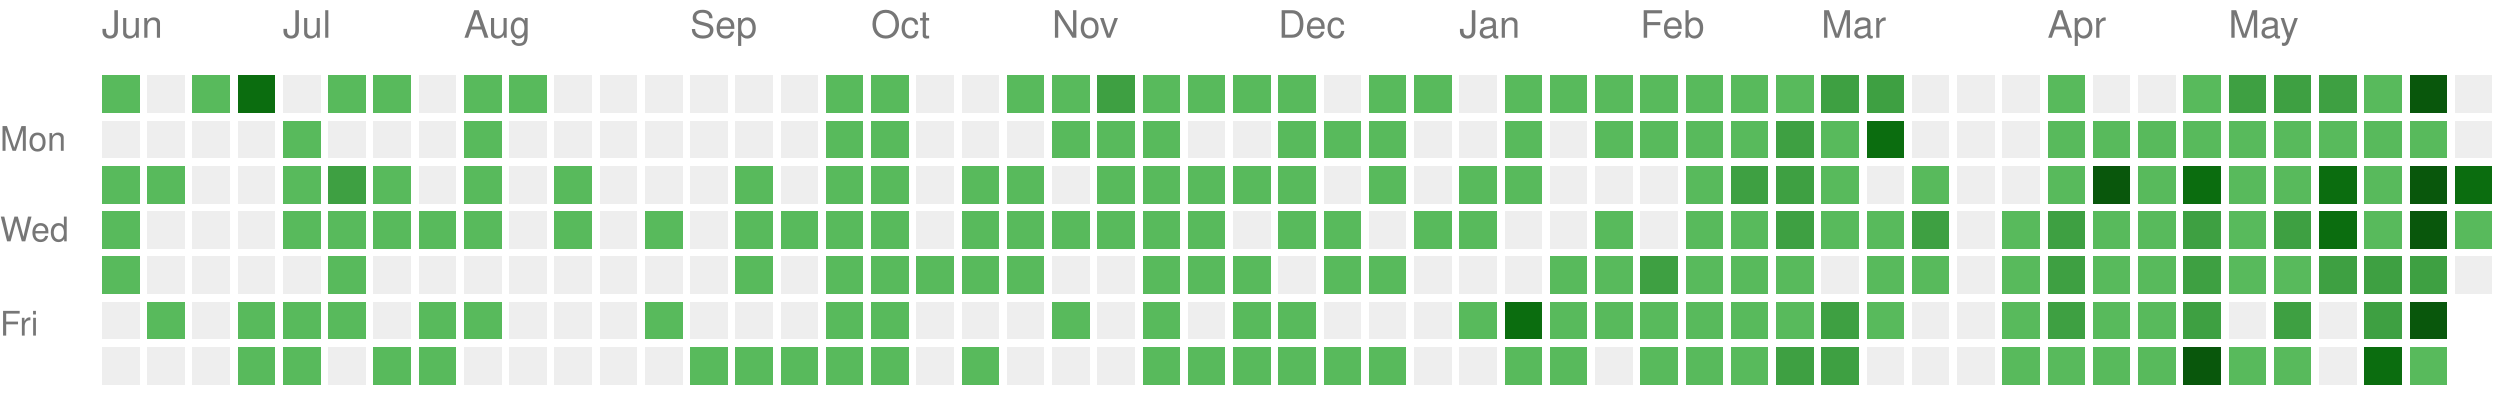
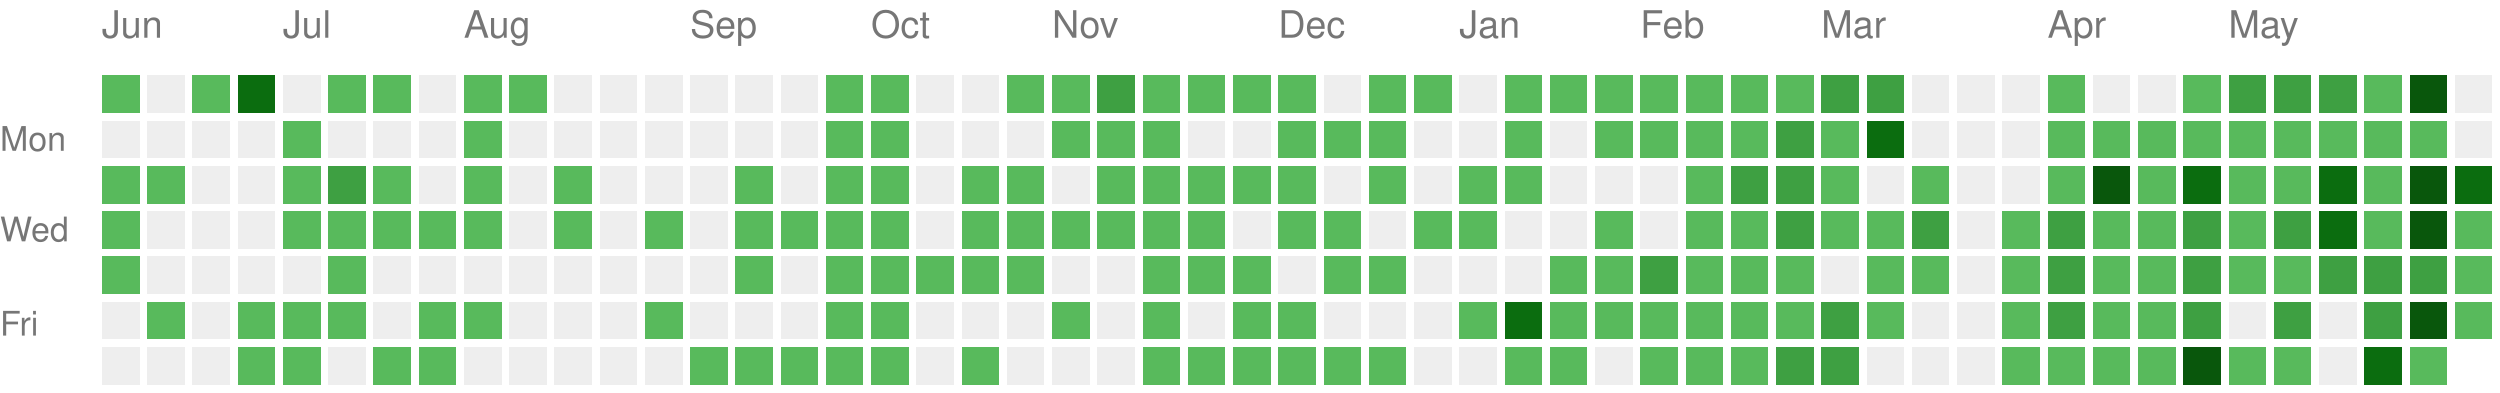
<svg xmlns="http://www.w3.org/2000/svg" version="1.1" width="663" height="104">
  <rect style="fill:#58ba5c;shape-rendering:crispedges;" data-score="1" data-date="2025-06-08" x="27" y="20" width="10" height="10" />
  <rect style="fill:#EEEEEE;shape-rendering:crispedges;" data-score="0" data-date="2025-06-15" x="39" y="20" width="10" height="10" />
  <rect style="fill:#58ba5c;shape-rendering:crispedges;" data-score="1" data-date="2025-06-22" x="51" y="20" width="10" height="10" />
  <rect style="fill:#0b6d0f;shape-rendering:crispedges;" data-score="3" data-date="2025-06-29" x="63" y="20" width="10" height="10" />
  <rect style="fill:#EEEEEE;shape-rendering:crispedges;" data-score="0" data-date="2025-07-06" x="75" y="20" width="10" height="10" />
  <rect style="fill:#58ba5c;shape-rendering:crispedges;" data-score="1" data-date="2025-07-13" x="87" y="20" width="10" height="10" />
  <rect style="fill:#58ba5c;shape-rendering:crispedges;" data-score="1" data-date="2025-07-20" x="99" y="20" width="10" height="10" />
  <rect style="fill:#EEEEEE;shape-rendering:crispedges;" data-score="0" data-date="2025-07-27" x="111" y="20" width="10" height="10" />
  <rect style="fill:#58ba5c;shape-rendering:crispedges;" data-score="1" data-date="2025-08-03" x="123" y="20" width="10" height="10" />
  <rect style="fill:#58ba5c;shape-rendering:crispedges;" data-score="1" data-date="2025-08-10" x="135" y="20" width="10" height="10" />
  <rect style="fill:#EEEEEE;shape-rendering:crispedges;" data-score="0" data-date="2025-08-17" x="147" y="20" width="10" height="10" />
  <rect style="fill:#EEEEEE;shape-rendering:crispedges;" data-score="0" data-date="2025-08-24" x="159" y="20" width="10" height="10" />
  <rect style="fill:#EEEEEE;shape-rendering:crispedges;" data-score="0" data-date="2025-08-31" x="171" y="20" width="10" height="10" />
  <rect style="fill:#EEEEEE;shape-rendering:crispedges;" data-score="0" data-date="2025-09-07" x="183" y="20" width="10" height="10" />
  <rect style="fill:#EEEEEE;shape-rendering:crispedges;" data-score="0" data-date="2025-09-14" x="195" y="20" width="10" height="10" />
  <rect style="fill:#EEEEEE;shape-rendering:crispedges;" data-score="0" data-date="2025-09-21" x="207" y="20" width="10" height="10" />
  <rect style="fill:#58ba5c;shape-rendering:crispedges;" data-score="1" data-date="2025-09-28" x="219" y="20" width="10" height="10" />
  <rect style="fill:#58ba5c;shape-rendering:crispedges;" data-score="1" data-date="2025-10-05" x="231" y="20" width="10" height="10" />
  <rect style="fill:#EEEEEE;shape-rendering:crispedges;" data-score="0" data-date="2025-10-12" x="243" y="20" width="10" height="10" />
  <rect style="fill:#EEEEEE;shape-rendering:crispedges;" data-score="0" data-date="2025-10-19" x="255" y="20" width="10" height="10" />
  <rect style="fill:#58ba5c;shape-rendering:crispedges;" data-score="1" data-date="2025-10-26" x="267" y="20" width="10" height="10" />
  <rect style="fill:#58ba5c;shape-rendering:crispedges;" data-score="1" data-date="2025-11-02" x="279" y="20" width="10" height="10" />
  <rect style="fill:#3ea042;shape-rendering:crispedges;" data-score="2" data-date="2025-11-09" x="291" y="20" width="10" height="10" />
  <rect style="fill:#58ba5c;shape-rendering:crispedges;" data-score="1" data-date="2025-11-16" x="303" y="20" width="10" height="10" />
  <rect style="fill:#58ba5c;shape-rendering:crispedges;" data-score="1" data-date="2025-11-23" x="315" y="20" width="10" height="10" />
  <rect style="fill:#58ba5c;shape-rendering:crispedges;" data-score="1" data-date="2025-11-30" x="327" y="20" width="10" height="10" />
  <rect style="fill:#58ba5c;shape-rendering:crispedges;" data-score="1" data-date="2025-12-07" x="339" y="20" width="10" height="10" />
  <rect style="fill:#EEEEEE;shape-rendering:crispedges;" data-score="0" data-date="2025-12-14" x="351" y="20" width="10" height="10" />
  <rect style="fill:#58ba5c;shape-rendering:crispedges;" data-score="1" data-date="2025-12-21" x="363" y="20" width="10" height="10" />
  <rect style="fill:#58ba5c;shape-rendering:crispedges;" data-score="1" data-date="2025-12-28" x="375" y="20" width="10" height="10" />
  <rect style="fill:#EEEEEE;shape-rendering:crispedges;" data-score="0" data-date="2026-01-04" x="387" y="20" width="10" height="10" />
  <rect style="fill:#58ba5c;shape-rendering:crispedges;" data-score="1" data-date="2026-01-11" x="399" y="20" width="10" height="10" />
  <rect style="fill:#58ba5c;shape-rendering:crispedges;" data-score="1" data-date="2026-01-18" x="411" y="20" width="10" height="10" />
  <rect style="fill:#58ba5c;shape-rendering:crispedges;" data-score="1" data-date="2026-01-25" x="423" y="20" width="10" height="10" />
  <rect style="fill:#58ba5c;shape-rendering:crispedges;" data-score="1" data-date="2026-02-01" x="435" y="20" width="10" height="10" />
  <rect style="fill:#58ba5c;shape-rendering:crispedges;" data-score="1" data-date="2026-02-08" x="447" y="20" width="10" height="10" />
  <rect style="fill:#58ba5c;shape-rendering:crispedges;" data-score="1" data-date="2026-02-15" x="459" y="20" width="10" height="10" />
  <rect style="fill:#58ba5c;shape-rendering:crispedges;" data-score="1" data-date="2026-02-22" x="471" y="20" width="10" height="10" />
  <rect style="fill:#3ea042;shape-rendering:crispedges;" data-score="2" data-date="2026-03-01" x="483" y="20" width="10" height="10" />
  <rect style="fill:#3ea042;shape-rendering:crispedges;" data-score="2" data-date="2026-03-08" x="495" y="20" width="10" height="10" />
  <rect style="fill:#EEEEEE;shape-rendering:crispedges;" data-score="0" data-date="2026-03-15" x="507" y="20" width="10" height="10" />
  <rect style="fill:#EEEEEE;shape-rendering:crispedges;" data-score="0" data-date="2026-03-22" x="519" y="20" width="10" height="10" />
  <rect style="fill:#EEEEEE;shape-rendering:crispedges;" data-score="0" data-date="2026-03-29" x="531" y="20" width="10" height="10" />
  <rect style="fill:#58ba5c;shape-rendering:crispedges;" data-score="1" data-date="2026-04-05" x="543" y="20" width="10" height="10" />
  <rect style="fill:#EEEEEE;shape-rendering:crispedges;" data-score="0" data-date="2026-04-12" x="555" y="20" width="10" height="10" />
  <rect style="fill:#EEEEEE;shape-rendering:crispedges;" data-score="0" data-date="2026-04-19" x="567" y="20" width="10" height="10" />
  <rect style="fill:#58ba5c;shape-rendering:crispedges;" data-score="1" data-date="2026-04-26" x="579" y="20" width="10" height="10" />
  <rect style="fill:#3ea042;shape-rendering:crispedges;" data-score="2" data-date="2026-05-03" x="591" y="20" width="10" height="10" />
  <rect style="fill:#3ea042;shape-rendering:crispedges;" data-score="2" data-date="2026-05-10" x="603" y="20" width="10" height="10" />
  <rect style="fill:#3ea042;shape-rendering:crispedges;" data-score="2" data-date="2026-05-17" x="615" y="20" width="10" height="10" />
  <rect style="fill:#58ba5c;shape-rendering:crispedges;" data-score="1" data-date="2026-05-24" x="627" y="20" width="10" height="10" />
  <rect style="fill:#09570c;shape-rendering:crispedges;" data-score="4" data-date="2026-05-31" x="639" y="20" width="10" height="10" />
  <rect style="fill:#EEEEEE;shape-rendering:crispedges;" data-score="0" data-date="2026-06-07" x="651" y="20" width="10" height="10" />
  <rect style="fill:#EEEEEE;shape-rendering:crispedges;" data-score="0" data-date="2025-06-09" x="27" y="32" width="10" height="10" />
  <rect style="fill:#EEEEEE;shape-rendering:crispedges;" data-score="0" data-date="2025-06-16" x="39" y="32" width="10" height="10" />
  <rect style="fill:#EEEEEE;shape-rendering:crispedges;" data-score="0" data-date="2025-06-23" x="51" y="32" width="10" height="10" />
  <rect style="fill:#EEEEEE;shape-rendering:crispedges;" data-score="0" data-date="2025-06-30" x="63" y="32" width="10" height="10" />
  <rect style="fill:#58ba5c;shape-rendering:crispedges;" data-score="1" data-date="2025-07-07" x="75" y="32" width="10" height="10" />
  <rect style="fill:#EEEEEE;shape-rendering:crispedges;" data-score="0" data-date="2025-07-14" x="87" y="32" width="10" height="10" />
  <rect style="fill:#EEEEEE;shape-rendering:crispedges;" data-score="0" data-date="2025-07-21" x="99" y="32" width="10" height="10" />
  <rect style="fill:#EEEEEE;shape-rendering:crispedges;" data-score="0" data-date="2025-07-28" x="111" y="32" width="10" height="10" />
  <rect style="fill:#58ba5c;shape-rendering:crispedges;" data-score="1" data-date="2025-08-04" x="123" y="32" width="10" height="10" />
  <rect style="fill:#EEEEEE;shape-rendering:crispedges;" data-score="0" data-date="2025-08-11" x="135" y="32" width="10" height="10" />
  <rect style="fill:#EEEEEE;shape-rendering:crispedges;" data-score="0" data-date="2025-08-18" x="147" y="32" width="10" height="10" />
  <rect style="fill:#EEEEEE;shape-rendering:crispedges;" data-score="0" data-date="2025-08-25" x="159" y="32" width="10" height="10" />
  <rect style="fill:#EEEEEE;shape-rendering:crispedges;" data-score="0" data-date="2025-09-01" x="171" y="32" width="10" height="10" />
  <rect style="fill:#EEEEEE;shape-rendering:crispedges;" data-score="0" data-date="2025-09-08" x="183" y="32" width="10" height="10" />
  <rect style="fill:#EEEEEE;shape-rendering:crispedges;" data-score="0" data-date="2025-09-15" x="195" y="32" width="10" height="10" />
  <rect style="fill:#EEEEEE;shape-rendering:crispedges;" data-score="0" data-date="2025-09-22" x="207" y="32" width="10" height="10" />
  <rect style="fill:#58ba5c;shape-rendering:crispedges;" data-score="1" data-date="2025-09-29" x="219" y="32" width="10" height="10" />
  <rect style="fill:#58ba5c;shape-rendering:crispedges;" data-score="1" data-date="2025-10-06" x="231" y="32" width="10" height="10" />
  <rect style="fill:#EEEEEE;shape-rendering:crispedges;" data-score="0" data-date="2025-10-13" x="243" y="32" width="10" height="10" />
  <rect style="fill:#EEEEEE;shape-rendering:crispedges;" data-score="0" data-date="2025-10-20" x="255" y="32" width="10" height="10" />
  <rect style="fill:#EEEEEE;shape-rendering:crispedges;" data-score="0" data-date="2025-10-27" x="267" y="32" width="10" height="10" />
  <rect style="fill:#58ba5c;shape-rendering:crispedges;" data-score="1" data-date="2025-11-03" x="279" y="32" width="10" height="10" />
  <rect style="fill:#58ba5c;shape-rendering:crispedges;" data-score="1" data-date="2025-11-10" x="291" y="32" width="10" height="10" />
  <rect style="fill:#58ba5c;shape-rendering:crispedges;" data-score="1" data-date="2025-11-17" x="303" y="32" width="10" height="10" />
  <rect style="fill:#EEEEEE;shape-rendering:crispedges;" data-score="0" data-date="2025-11-24" x="315" y="32" width="10" height="10" />
  <rect style="fill:#EEEEEE;shape-rendering:crispedges;" data-score="0" data-date="2025-12-01" x="327" y="32" width="10" height="10" />
  <rect style="fill:#58ba5c;shape-rendering:crispedges;" data-score="1" data-date="2025-12-08" x="339" y="32" width="10" height="10" />
  <rect style="fill:#58ba5c;shape-rendering:crispedges;" data-score="1" data-date="2025-12-15" x="351" y="32" width="10" height="10" />
  <rect style="fill:#58ba5c;shape-rendering:crispedges;" data-score="1" data-date="2025-12-22" x="363" y="32" width="10" height="10" />
  <rect style="fill:#EEEEEE;shape-rendering:crispedges;" data-score="0" data-date="2025-12-29" x="375" y="32" width="10" height="10" />
  <rect style="fill:#EEEEEE;shape-rendering:crispedges;" data-score="0" data-date="2026-01-05" x="387" y="32" width="10" height="10" />
  <rect style="fill:#58ba5c;shape-rendering:crispedges;" data-score="1" data-date="2026-01-12" x="399" y="32" width="10" height="10" />
  <rect style="fill:#EEEEEE;shape-rendering:crispedges;" data-score="0" data-date="2026-01-19" x="411" y="32" width="10" height="10" />
  <rect style="fill:#58ba5c;shape-rendering:crispedges;" data-score="1" data-date="2026-01-26" x="423" y="32" width="10" height="10" />
  <rect style="fill:#58ba5c;shape-rendering:crispedges;" data-score="1" data-date="2026-02-02" x="435" y="32" width="10" height="10" />
  <rect style="fill:#58ba5c;shape-rendering:crispedges;" data-score="1" data-date="2026-02-09" x="447" y="32" width="10" height="10" />
  <rect style="fill:#58ba5c;shape-rendering:crispedges;" data-score="1" data-date="2026-02-16" x="459" y="32" width="10" height="10" />
  <rect style="fill:#3ea042;shape-rendering:crispedges;" data-score="2" data-date="2026-02-23" x="471" y="32" width="10" height="10" />
  <rect style="fill:#58ba5c;shape-rendering:crispedges;" data-score="1" data-date="2026-03-02" x="483" y="32" width="10" height="10" />
  <rect style="fill:#0b6d0f;shape-rendering:crispedges;" data-score="3" data-date="2026-03-09" x="495" y="32" width="10" height="10" />
  <rect style="fill:#EEEEEE;shape-rendering:crispedges;" data-score="0" data-date="2026-03-16" x="507" y="32" width="10" height="10" />
  <rect style="fill:#EEEEEE;shape-rendering:crispedges;" data-score="0" data-date="2026-03-23" x="519" y="32" width="10" height="10" />
  <rect style="fill:#EEEEEE;shape-rendering:crispedges;" data-score="0" data-date="2026-03-30" x="531" y="32" width="10" height="10" />
  <rect style="fill:#58ba5c;shape-rendering:crispedges;" data-score="1" data-date="2026-04-06" x="543" y="32" width="10" height="10" />
  <rect style="fill:#58ba5c;shape-rendering:crispedges;" data-score="1" data-date="2026-04-13" x="555" y="32" width="10" height="10" />
  <rect style="fill:#58ba5c;shape-rendering:crispedges;" data-score="1" data-date="2026-04-20" x="567" y="32" width="10" height="10" />
  <rect style="fill:#58ba5c;shape-rendering:crispedges;" data-score="1" data-date="2026-04-27" x="579" y="32" width="10" height="10" />
  <rect style="fill:#58ba5c;shape-rendering:crispedges;" data-score="1" data-date="2026-05-04" x="591" y="32" width="10" height="10" />
  <rect style="fill:#58ba5c;shape-rendering:crispedges;" data-score="1" data-date="2026-05-11" x="603" y="32" width="10" height="10" />
  <rect style="fill:#58ba5c;shape-rendering:crispedges;" data-score="1" data-date="2026-05-18" x="615" y="32" width="10" height="10" />
  <rect style="fill:#58ba5c;shape-rendering:crispedges;" data-score="1" data-date="2026-05-25" x="627" y="32" width="10" height="10" />
  <rect style="fill:#58ba5c;shape-rendering:crispedges;" data-score="1" data-date="2026-06-01" x="639" y="32" width="10" height="10" />
  <rect style="fill:#EEEEEE;shape-rendering:crispedges;" data-score="0" data-date="2026-06-08" x="651" y="32" width="10" height="10" />
  <rect style="fill:#58ba5c;shape-rendering:crispedges;" data-score="1" data-date="2025-06-10" x="27" y="44" width="10" height="10" />
  <rect style="fill:#58ba5c;shape-rendering:crispedges;" data-score="1" data-date="2025-06-17" x="39" y="44" width="10" height="10" />
  <rect style="fill:#EEEEEE;shape-rendering:crispedges;" data-score="0" data-date="2025-06-24" x="51" y="44" width="10" height="10" />
  <rect style="fill:#EEEEEE;shape-rendering:crispedges;" data-score="0" data-date="2025-07-01" x="63" y="44" width="10" height="10" />
  <rect style="fill:#58ba5c;shape-rendering:crispedges;" data-score="1" data-date="2025-07-08" x="75" y="44" width="10" height="10" />
  <rect style="fill:#3ea042;shape-rendering:crispedges;" data-score="2" data-date="2025-07-15" x="87" y="44" width="10" height="10" />
  <rect style="fill:#58ba5c;shape-rendering:crispedges;" data-score="1" data-date="2025-07-22" x="99" y="44" width="10" height="10" />
  <rect style="fill:#EEEEEE;shape-rendering:crispedges;" data-score="0" data-date="2025-07-29" x="111" y="44" width="10" height="10" />
  <rect style="fill:#58ba5c;shape-rendering:crispedges;" data-score="1" data-date="2025-08-05" x="123" y="44" width="10" height="10" />
  <rect style="fill:#EEEEEE;shape-rendering:crispedges;" data-score="0" data-date="2025-08-12" x="135" y="44" width="10" height="10" />
  <rect style="fill:#58ba5c;shape-rendering:crispedges;" data-score="1" data-date="2025-08-19" x="147" y="44" width="10" height="10" />
  <rect style="fill:#EEEEEE;shape-rendering:crispedges;" data-score="0" data-date="2025-08-26" x="159" y="44" width="10" height="10" />
  <rect style="fill:#EEEEEE;shape-rendering:crispedges;" data-score="0" data-date="2025-09-02" x="171" y="44" width="10" height="10" />
  <rect style="fill:#EEEEEE;shape-rendering:crispedges;" data-score="0" data-date="2025-09-09" x="183" y="44" width="10" height="10" />
  <rect style="fill:#58ba5c;shape-rendering:crispedges;" data-score="1" data-date="2025-09-16" x="195" y="44" width="10" height="10" />
  <rect style="fill:#EEEEEE;shape-rendering:crispedges;" data-score="0" data-date="2025-09-23" x="207" y="44" width="10" height="10" />
  <rect style="fill:#58ba5c;shape-rendering:crispedges;" data-score="1" data-date="2025-09-30" x="219" y="44" width="10" height="10" />
  <rect style="fill:#58ba5c;shape-rendering:crispedges;" data-score="1" data-date="2025-10-07" x="231" y="44" width="10" height="10" />
  <rect style="fill:#EEEEEE;shape-rendering:crispedges;" data-score="0" data-date="2025-10-14" x="243" y="44" width="10" height="10" />
  <rect style="fill:#58ba5c;shape-rendering:crispedges;" data-score="1" data-date="2025-10-21" x="255" y="44" width="10" height="10" />
  <rect style="fill:#58ba5c;shape-rendering:crispedges;" data-score="1" data-date="2025-10-28" x="267" y="44" width="10" height="10" />
  <rect style="fill:#EEEEEE;shape-rendering:crispedges;" data-score="0" data-date="2025-11-04" x="279" y="44" width="10" height="10" />
  <rect style="fill:#58ba5c;shape-rendering:crispedges;" data-score="1" data-date="2025-11-11" x="291" y="44" width="10" height="10" />
  <rect style="fill:#58ba5c;shape-rendering:crispedges;" data-score="1" data-date="2025-11-18" x="303" y="44" width="10" height="10" />
  <rect style="fill:#58ba5c;shape-rendering:crispedges;" data-score="1" data-date="2025-11-25" x="315" y="44" width="10" height="10" />
  <rect style="fill:#58ba5c;shape-rendering:crispedges;" data-score="1" data-date="2025-12-02" x="327" y="44" width="10" height="10" />
  <rect style="fill:#58ba5c;shape-rendering:crispedges;" data-score="1" data-date="2025-12-09" x="339" y="44" width="10" height="10" />
  <rect style="fill:#EEEEEE;shape-rendering:crispedges;" data-score="0" data-date="2025-12-16" x="351" y="44" width="10" height="10" />
  <rect style="fill:#58ba5c;shape-rendering:crispedges;" data-score="1" data-date="2025-12-23" x="363" y="44" width="10" height="10" />
  <rect style="fill:#EEEEEE;shape-rendering:crispedges;" data-score="0" data-date="2025-12-30" x="375" y="44" width="10" height="10" />
  <rect style="fill:#58ba5c;shape-rendering:crispedges;" data-score="1" data-date="2026-01-06" x="387" y="44" width="10" height="10" />
  <rect style="fill:#58ba5c;shape-rendering:crispedges;" data-score="1" data-date="2026-01-13" x="399" y="44" width="10" height="10" />
  <rect style="fill:#EEEEEE;shape-rendering:crispedges;" data-score="0" data-date="2026-01-20" x="411" y="44" width="10" height="10" />
  <rect style="fill:#EEEEEE;shape-rendering:crispedges;" data-score="0" data-date="2026-01-27" x="423" y="44" width="10" height="10" />
  <rect style="fill:#EEEEEE;shape-rendering:crispedges;" data-score="0" data-date="2026-02-03" x="435" y="44" width="10" height="10" />
  <rect style="fill:#58ba5c;shape-rendering:crispedges;" data-score="1" data-date="2026-02-10" x="447" y="44" width="10" height="10" />
  <rect style="fill:#3ea042;shape-rendering:crispedges;" data-score="2" data-date="2026-02-17" x="459" y="44" width="10" height="10" />
  <rect style="fill:#3ea042;shape-rendering:crispedges;" data-score="2" data-date="2026-02-24" x="471" y="44" width="10" height="10" />
  <rect style="fill:#58ba5c;shape-rendering:crispedges;" data-score="1" data-date="2026-03-03" x="483" y="44" width="10" height="10" />
  <rect style="fill:#EEEEEE;shape-rendering:crispedges;" data-score="0" data-date="2026-03-10" x="495" y="44" width="10" height="10" />
  <rect style="fill:#58ba5c;shape-rendering:crispedges;" data-score="1" data-date="2026-03-17" x="507" y="44" width="10" height="10" />
  <rect style="fill:#EEEEEE;shape-rendering:crispedges;" data-score="0" data-date="2026-03-24" x="519" y="44" width="10" height="10" />
  <rect style="fill:#EEEEEE;shape-rendering:crispedges;" data-score="0" data-date="2026-03-31" x="531" y="44" width="10" height="10" />
  <rect style="fill:#58ba5c;shape-rendering:crispedges;" data-score="1" data-date="2026-04-07" x="543" y="44" width="10" height="10" />
  <rect style="fill:#09570c;shape-rendering:crispedges;" data-score="4" data-date="2026-04-14" x="555" y="44" width="10" height="10" />
  <rect style="fill:#58ba5c;shape-rendering:crispedges;" data-score="1" data-date="2026-04-21" x="567" y="44" width="10" height="10" />
  <rect style="fill:#0b6d0f;shape-rendering:crispedges;" data-score="3" data-date="2026-04-28" x="579" y="44" width="10" height="10" />
  <rect style="fill:#58ba5c;shape-rendering:crispedges;" data-score="1" data-date="2026-05-05" x="591" y="44" width="10" height="10" />
  <rect style="fill:#58ba5c;shape-rendering:crispedges;" data-score="1" data-date="2026-05-12" x="603" y="44" width="10" height="10" />
  <rect style="fill:#0b6d0f;shape-rendering:crispedges;" data-score="3" data-date="2026-05-19" x="615" y="44" width="10" height="10" />
  <rect style="fill:#58ba5c;shape-rendering:crispedges;" data-score="1" data-date="2026-05-26" x="627" y="44" width="10" height="10" />
  <rect style="fill:#09570c;shape-rendering:crispedges;" data-score="4" data-date="2026-06-02" x="639" y="44" width="10" height="10" />
  <rect style="fill:#0b6d0f;shape-rendering:crispedges;" data-score="3" data-date="2026-06-09" x="651" y="44" width="10" height="10" />
  <rect style="fill:#58ba5c;shape-rendering:crispedges;" data-score="1" data-date="2025-06-11" x="27" y="56" width="10" height="10" />
  <rect style="fill:#EEEEEE;shape-rendering:crispedges;" data-score="0" data-date="2025-06-18" x="39" y="56" width="10" height="10" />
  <rect style="fill:#EEEEEE;shape-rendering:crispedges;" data-score="0" data-date="2025-06-25" x="51" y="56" width="10" height="10" />
  <rect style="fill:#EEEEEE;shape-rendering:crispedges;" data-score="0" data-date="2025-07-02" x="63" y="56" width="10" height="10" />
  <rect style="fill:#58ba5c;shape-rendering:crispedges;" data-score="1" data-date="2025-07-09" x="75" y="56" width="10" height="10" />
  <rect style="fill:#58ba5c;shape-rendering:crispedges;" data-score="1" data-date="2025-07-16" x="87" y="56" width="10" height="10" />
  <rect style="fill:#58ba5c;shape-rendering:crispedges;" data-score="1" data-date="2025-07-23" x="99" y="56" width="10" height="10" />
  <rect style="fill:#58ba5c;shape-rendering:crispedges;" data-score="1" data-date="2025-07-30" x="111" y="56" width="10" height="10" />
  <rect style="fill:#58ba5c;shape-rendering:crispedges;" data-score="1" data-date="2025-08-06" x="123" y="56" width="10" height="10" />
  <rect style="fill:#EEEEEE;shape-rendering:crispedges;" data-score="0" data-date="2025-08-13" x="135" y="56" width="10" height="10" />
  <rect style="fill:#58ba5c;shape-rendering:crispedges;" data-score="1" data-date="2025-08-20" x="147" y="56" width="10" height="10" />
  <rect style="fill:#EEEEEE;shape-rendering:crispedges;" data-score="0" data-date="2025-08-27" x="159" y="56" width="10" height="10" />
  <rect style="fill:#58ba5c;shape-rendering:crispedges;" data-score="1" data-date="2025-09-03" x="171" y="56" width="10" height="10" />
  <rect style="fill:#EEEEEE;shape-rendering:crispedges;" data-score="0" data-date="2025-09-10" x="183" y="56" width="10" height="10" />
  <rect style="fill:#58ba5c;shape-rendering:crispedges;" data-score="1" data-date="2025-09-17" x="195" y="56" width="10" height="10" />
  <rect style="fill:#58ba5c;shape-rendering:crispedges;" data-score="1" data-date="2025-09-24" x="207" y="56" width="10" height="10" />
  <rect style="fill:#58ba5c;shape-rendering:crispedges;" data-score="1" data-date="2025-10-01" x="219" y="56" width="10" height="10" />
  <rect style="fill:#58ba5c;shape-rendering:crispedges;" data-score="1" data-date="2025-10-08" x="231" y="56" width="10" height="10" />
  <rect style="fill:#EEEEEE;shape-rendering:crispedges;" data-score="0" data-date="2025-10-15" x="243" y="56" width="10" height="10" />
  <rect style="fill:#58ba5c;shape-rendering:crispedges;" data-score="1" data-date="2025-10-22" x="255" y="56" width="10" height="10" />
  <rect style="fill:#58ba5c;shape-rendering:crispedges;" data-score="1" data-date="2025-10-29" x="267" y="56" width="10" height="10" />
  <rect style="fill:#58ba5c;shape-rendering:crispedges;" data-score="1" data-date="2025-11-05" x="279" y="56" width="10" height="10" />
  <rect style="fill:#58ba5c;shape-rendering:crispedges;" data-score="1" data-date="2025-11-12" x="291" y="56" width="10" height="10" />
  <rect style="fill:#58ba5c;shape-rendering:crispedges;" data-score="1" data-date="2025-11-19" x="303" y="56" width="10" height="10" />
  <rect style="fill:#58ba5c;shape-rendering:crispedges;" data-score="1" data-date="2025-11-26" x="315" y="56" width="10" height="10" />
  <rect style="fill:#EEEEEE;shape-rendering:crispedges;" data-score="0" data-date="2025-12-03" x="327" y="56" width="10" height="10" />
  <rect style="fill:#58ba5c;shape-rendering:crispedges;" data-score="1" data-date="2025-12-10" x="339" y="56" width="10" height="10" />
  <rect style="fill:#58ba5c;shape-rendering:crispedges;" data-score="1" data-date="2025-12-17" x="351" y="56" width="10" height="10" />
  <rect style="fill:#EEEEEE;shape-rendering:crispedges;" data-score="0" data-date="2025-12-24" x="363" y="56" width="10" height="10" />
  <rect style="fill:#58ba5c;shape-rendering:crispedges;" data-score="1" data-date="2025-12-31" x="375" y="56" width="10" height="10" />
  <rect style="fill:#58ba5c;shape-rendering:crispedges;" data-score="1" data-date="2026-01-07" x="387" y="56" width="10" height="10" />
  <rect style="fill:#EEEEEE;shape-rendering:crispedges;" data-score="0" data-date="2026-01-14" x="399" y="56" width="10" height="10" />
  <rect style="fill:#EEEEEE;shape-rendering:crispedges;" data-score="0" data-date="2026-01-21" x="411" y="56" width="10" height="10" />
  <rect style="fill:#58ba5c;shape-rendering:crispedges;" data-score="1" data-date="2026-01-28" x="423" y="56" width="10" height="10" />
  <rect style="fill:#EEEEEE;shape-rendering:crispedges;" data-score="0" data-date="2026-02-04" x="435" y="56" width="10" height="10" />
  <rect style="fill:#58ba5c;shape-rendering:crispedges;" data-score="1" data-date="2026-02-11" x="447" y="56" width="10" height="10" />
  <rect style="fill:#58ba5c;shape-rendering:crispedges;" data-score="1" data-date="2026-02-18" x="459" y="56" width="10" height="10" />
  <rect style="fill:#3ea042;shape-rendering:crispedges;" data-score="2" data-date="2026-02-25" x="471" y="56" width="10" height="10" />
  <rect style="fill:#58ba5c;shape-rendering:crispedges;" data-score="1" data-date="2026-03-04" x="483" y="56" width="10" height="10" />
  <rect style="fill:#58ba5c;shape-rendering:crispedges;" data-score="1" data-date="2026-03-11" x="495" y="56" width="10" height="10" />
  <rect style="fill:#3ea042;shape-rendering:crispedges;" data-score="2" data-date="2026-03-18" x="507" y="56" width="10" height="10" />
  <rect style="fill:#EEEEEE;shape-rendering:crispedges;" data-score="0" data-date="2026-03-25" x="519" y="56" width="10" height="10" />
  <rect style="fill:#58ba5c;shape-rendering:crispedges;" data-score="1" data-date="2026-04-01" x="531" y="56" width="10" height="10" />
  <rect style="fill:#3ea042;shape-rendering:crispedges;" data-score="2" data-date="2026-04-08" x="543" y="56" width="10" height="10" />
  <rect style="fill:#58ba5c;shape-rendering:crispedges;" data-score="1" data-date="2026-04-15" x="555" y="56" width="10" height="10" />
  <rect style="fill:#58ba5c;shape-rendering:crispedges;" data-score="1" data-date="2026-04-22" x="567" y="56" width="10" height="10" />
  <rect style="fill:#3ea042;shape-rendering:crispedges;" data-score="2" data-date="2026-04-29" x="579" y="56" width="10" height="10" />
  <rect style="fill:#58ba5c;shape-rendering:crispedges;" data-score="1" data-date="2026-05-06" x="591" y="56" width="10" height="10" />
  <rect style="fill:#3ea042;shape-rendering:crispedges;" data-score="2" data-date="2026-05-13" x="603" y="56" width="10" height="10" />
  <rect style="fill:#0b6d0f;shape-rendering:crispedges;" data-score="3" data-date="2026-05-20" x="615" y="56" width="10" height="10" />
  <rect style="fill:#58ba5c;shape-rendering:crispedges;" data-score="1" data-date="2026-05-27" x="627" y="56" width="10" height="10" />
  <rect style="fill:#09570c;shape-rendering:crispedges;" data-score="4" data-date="2026-06-03" x="639" y="56" width="10" height="10" />
  <rect style="fill:#58ba5c;shape-rendering:crispedges;" data-score="1" data-date="2026-06-10" x="651" y="56" width="10" height="10" />
  <rect style="fill:#58ba5c;shape-rendering:crispedges;" data-score="1" data-date="2025-06-12" x="27" y="68" width="10" height="10" />
  <rect style="fill:#EEEEEE;shape-rendering:crispedges;" data-score="0" data-date="2025-06-19" x="39" y="68" width="10" height="10" />
  <rect style="fill:#EEEEEE;shape-rendering:crispedges;" data-score="0" data-date="2025-06-26" x="51" y="68" width="10" height="10" />
  <rect style="fill:#EEEEEE;shape-rendering:crispedges;" data-score="0" data-date="2025-07-03" x="63" y="68" width="10" height="10" />
  <rect style="fill:#EEEEEE;shape-rendering:crispedges;" data-score="0" data-date="2025-07-10" x="75" y="68" width="10" height="10" />
  <rect style="fill:#58ba5c;shape-rendering:crispedges;" data-score="1" data-date="2025-07-17" x="87" y="68" width="10" height="10" />
  <rect style="fill:#EEEEEE;shape-rendering:crispedges;" data-score="0" data-date="2025-07-24" x="99" y="68" width="10" height="10" />
  <rect style="fill:#EEEEEE;shape-rendering:crispedges;" data-score="0" data-date="2025-07-31" x="111" y="68" width="10" height="10" />
  <rect style="fill:#EEEEEE;shape-rendering:crispedges;" data-score="0" data-date="2025-08-07" x="123" y="68" width="10" height="10" />
  <rect style="fill:#EEEEEE;shape-rendering:crispedges;" data-score="0" data-date="2025-08-14" x="135" y="68" width="10" height="10" />
  <rect style="fill:#EEEEEE;shape-rendering:crispedges;" data-score="0" data-date="2025-08-21" x="147" y="68" width="10" height="10" />
  <rect style="fill:#EEEEEE;shape-rendering:crispedges;" data-score="0" data-date="2025-08-28" x="159" y="68" width="10" height="10" />
  <rect style="fill:#EEEEEE;shape-rendering:crispedges;" data-score="0" data-date="2025-09-04" x="171" y="68" width="10" height="10" />
  <rect style="fill:#EEEEEE;shape-rendering:crispedges;" data-score="0" data-date="2025-09-11" x="183" y="68" width="10" height="10" />
  <rect style="fill:#58ba5c;shape-rendering:crispedges;" data-score="1" data-date="2025-09-18" x="195" y="68" width="10" height="10" />
  <rect style="fill:#EEEEEE;shape-rendering:crispedges;" data-score="0" data-date="2025-09-25" x="207" y="68" width="10" height="10" />
  <rect style="fill:#58ba5c;shape-rendering:crispedges;" data-score="1" data-date="2025-10-02" x="219" y="68" width="10" height="10" />
  <rect style="fill:#58ba5c;shape-rendering:crispedges;" data-score="1" data-date="2025-10-09" x="231" y="68" width="10" height="10" />
  <rect style="fill:#58ba5c;shape-rendering:crispedges;" data-score="1" data-date="2025-10-16" x="243" y="68" width="10" height="10" />
  <rect style="fill:#58ba5c;shape-rendering:crispedges;" data-score="1" data-date="2025-10-23" x="255" y="68" width="10" height="10" />
  <rect style="fill:#58ba5c;shape-rendering:crispedges;" data-score="1" data-date="2025-10-30" x="267" y="68" width="10" height="10" />
  <rect style="fill:#EEEEEE;shape-rendering:crispedges;" data-score="0" data-date="2025-11-06" x="279" y="68" width="10" height="10" />
  <rect style="fill:#EEEEEE;shape-rendering:crispedges;" data-score="0" data-date="2025-11-13" x="291" y="68" width="10" height="10" />
  <rect style="fill:#58ba5c;shape-rendering:crispedges;" data-score="1" data-date="2025-11-20" x="303" y="68" width="10" height="10" />
  <rect style="fill:#58ba5c;shape-rendering:crispedges;" data-score="1" data-date="2025-11-27" x="315" y="68" width="10" height="10" />
  <rect style="fill:#58ba5c;shape-rendering:crispedges;" data-score="1" data-date="2025-12-04" x="327" y="68" width="10" height="10" />
  <rect style="fill:#EEEEEE;shape-rendering:crispedges;" data-score="0" data-date="2025-12-11" x="339" y="68" width="10" height="10" />
  <rect style="fill:#58ba5c;shape-rendering:crispedges;" data-score="1" data-date="2025-12-18" x="351" y="68" width="10" height="10" />
  <rect style="fill:#58ba5c;shape-rendering:crispedges;" data-score="1" data-date="2025-12-25" x="363" y="68" width="10" height="10" />
  <rect style="fill:#EEEEEE;shape-rendering:crispedges;" data-score="0" data-date="2026-01-01" x="375" y="68" width="10" height="10" />
  <rect style="fill:#EEEEEE;shape-rendering:crispedges;" data-score="0" data-date="2026-01-08" x="387" y="68" width="10" height="10" />
  <rect style="fill:#EEEEEE;shape-rendering:crispedges;" data-score="0" data-date="2026-01-15" x="399" y="68" width="10" height="10" />
  <rect style="fill:#58ba5c;shape-rendering:crispedges;" data-score="1" data-date="2026-01-22" x="411" y="68" width="10" height="10" />
  <rect style="fill:#58ba5c;shape-rendering:crispedges;" data-score="1" data-date="2026-01-29" x="423" y="68" width="10" height="10" />
  <rect style="fill:#3ea042;shape-rendering:crispedges;" data-score="2" data-date="2026-02-05" x="435" y="68" width="10" height="10" />
  <rect style="fill:#58ba5c;shape-rendering:crispedges;" data-score="1" data-date="2026-02-12" x="447" y="68" width="10" height="10" />
  <rect style="fill:#58ba5c;shape-rendering:crispedges;" data-score="1" data-date="2026-02-19" x="459" y="68" width="10" height="10" />
  <rect style="fill:#58ba5c;shape-rendering:crispedges;" data-score="1" data-date="2026-02-26" x="471" y="68" width="10" height="10" />
  <rect style="fill:#EEEEEE;shape-rendering:crispedges;" data-score="0" data-date="2026-03-05" x="483" y="68" width="10" height="10" />
  <rect style="fill:#58ba5c;shape-rendering:crispedges;" data-score="1" data-date="2026-03-12" x="495" y="68" width="10" height="10" />
  <rect style="fill:#58ba5c;shape-rendering:crispedges;" data-score="1" data-date="2026-03-19" x="507" y="68" width="10" height="10" />
  <rect style="fill:#EEEEEE;shape-rendering:crispedges;" data-score="0" data-date="2026-03-26" x="519" y="68" width="10" height="10" />
  <rect style="fill:#58ba5c;shape-rendering:crispedges;" data-score="1" data-date="2026-04-02" x="531" y="68" width="10" height="10" />
  <rect style="fill:#3ea042;shape-rendering:crispedges;" data-score="2" data-date="2026-04-09" x="543" y="68" width="10" height="10" />
  <rect style="fill:#58ba5c;shape-rendering:crispedges;" data-score="1" data-date="2026-04-16" x="555" y="68" width="10" height="10" />
  <rect style="fill:#58ba5c;shape-rendering:crispedges;" data-score="1" data-date="2026-04-23" x="567" y="68" width="10" height="10" />
  <rect style="fill:#3ea042;shape-rendering:crispedges;" data-score="2" data-date="2026-04-30" x="579" y="68" width="10" height="10" />
  <rect style="fill:#58ba5c;shape-rendering:crispedges;" data-score="1" data-date="2026-05-07" x="591" y="68" width="10" height="10" />
  <rect style="fill:#58ba5c;shape-rendering:crispedges;" data-score="1" data-date="2026-05-14" x="603" y="68" width="10" height="10" />
  <rect style="fill:#3ea042;shape-rendering:crispedges;" data-score="2" data-date="2026-05-21" x="615" y="68" width="10" height="10" />
  <rect style="fill:#3ea042;shape-rendering:crispedges;" data-score="2" data-date="2026-05-28" x="627" y="68" width="10" height="10" />
  <rect style="fill:#3ea042;shape-rendering:crispedges;" data-score="2" data-date="2026-06-04" x="639" y="68" width="10" height="10" />
-   <rect style="fill:#EEEEEE;shape-rendering:crispedges;" data-score="0" data-date="2026-06-11" x="651" y="68" width="10" height="10" />
+   <rect style="fill:#58ba5c;shape-rendering:crispedges;" data-score="1" data-date="2026-06-11" x="651" y="68" width="10" height="10" />
  <rect style="fill:#EEEEEE;shape-rendering:crispedges;" data-score="0" data-date="2025-06-13" x="27" y="80" width="10" height="10" />
  <rect style="fill:#58ba5c;shape-rendering:crispedges;" data-score="1" data-date="2025-06-20" x="39" y="80" width="10" height="10" />
  <rect style="fill:#EEEEEE;shape-rendering:crispedges;" data-score="0" data-date="2025-06-27" x="51" y="80" width="10" height="10" />
  <rect style="fill:#58ba5c;shape-rendering:crispedges;" data-score="1" data-date="2025-07-04" x="63" y="80" width="10" height="10" />
  <rect style="fill:#58ba5c;shape-rendering:crispedges;" data-score="1" data-date="2025-07-11" x="75" y="80" width="10" height="10" />
  <rect style="fill:#58ba5c;shape-rendering:crispedges;" data-score="1" data-date="2025-07-18" x="87" y="80" width="10" height="10" />
  <rect style="fill:#EEEEEE;shape-rendering:crispedges;" data-score="0" data-date="2025-07-25" x="99" y="80" width="10" height="10" />
  <rect style="fill:#58ba5c;shape-rendering:crispedges;" data-score="1" data-date="2025-08-01" x="111" y="80" width="10" height="10" />
  <rect style="fill:#58ba5c;shape-rendering:crispedges;" data-score="1" data-date="2025-08-08" x="123" y="80" width="10" height="10" />
  <rect style="fill:#EEEEEE;shape-rendering:crispedges;" data-score="0" data-date="2025-08-15" x="135" y="80" width="10" height="10" />
  <rect style="fill:#EEEEEE;shape-rendering:crispedges;" data-score="0" data-date="2025-08-22" x="147" y="80" width="10" height="10" />
  <rect style="fill:#EEEEEE;shape-rendering:crispedges;" data-score="0" data-date="2025-08-29" x="159" y="80" width="10" height="10" />
  <rect style="fill:#58ba5c;shape-rendering:crispedges;" data-score="1" data-date="2025-09-05" x="171" y="80" width="10" height="10" />
  <rect style="fill:#EEEEEE;shape-rendering:crispedges;" data-score="0" data-date="2025-09-12" x="183" y="80" width="10" height="10" />
  <rect style="fill:#EEEEEE;shape-rendering:crispedges;" data-score="0" data-date="2025-09-19" x="195" y="80" width="10" height="10" />
  <rect style="fill:#EEEEEE;shape-rendering:crispedges;" data-score="0" data-date="2025-09-26" x="207" y="80" width="10" height="10" />
  <rect style="fill:#58ba5c;shape-rendering:crispedges;" data-score="1" data-date="2025-10-03" x="219" y="80" width="10" height="10" />
  <rect style="fill:#58ba5c;shape-rendering:crispedges;" data-score="1" data-date="2025-10-10" x="231" y="80" width="10" height="10" />
  <rect style="fill:#EEEEEE;shape-rendering:crispedges;" data-score="0" data-date="2025-10-17" x="243" y="80" width="10" height="10" />
  <rect style="fill:#EEEEEE;shape-rendering:crispedges;" data-score="0" data-date="2025-10-24" x="255" y="80" width="10" height="10" />
  <rect style="fill:#EEEEEE;shape-rendering:crispedges;" data-score="0" data-date="2025-10-31" x="267" y="80" width="10" height="10" />
  <rect style="fill:#58ba5c;shape-rendering:crispedges;" data-score="1" data-date="2025-11-07" x="279" y="80" width="10" height="10" />
  <rect style="fill:#EEEEEE;shape-rendering:crispedges;" data-score="0" data-date="2025-11-14" x="291" y="80" width="10" height="10" />
  <rect style="fill:#58ba5c;shape-rendering:crispedges;" data-score="1" data-date="2025-11-21" x="303" y="80" width="10" height="10" />
  <rect style="fill:#EEEEEE;shape-rendering:crispedges;" data-score="0" data-date="2025-11-28" x="315" y="80" width="10" height="10" />
  <rect style="fill:#58ba5c;shape-rendering:crispedges;" data-score="1" data-date="2025-12-05" x="327" y="80" width="10" height="10" />
  <rect style="fill:#58ba5c;shape-rendering:crispedges;" data-score="1" data-date="2025-12-12" x="339" y="80" width="10" height="10" />
  <rect style="fill:#EEEEEE;shape-rendering:crispedges;" data-score="0" data-date="2025-12-19" x="351" y="80" width="10" height="10" />
  <rect style="fill:#EEEEEE;shape-rendering:crispedges;" data-score="0" data-date="2025-12-26" x="363" y="80" width="10" height="10" />
  <rect style="fill:#EEEEEE;shape-rendering:crispedges;" data-score="0" data-date="2026-01-02" x="375" y="80" width="10" height="10" />
  <rect style="fill:#58ba5c;shape-rendering:crispedges;" data-score="1" data-date="2026-01-09" x="387" y="80" width="10" height="10" />
  <rect style="fill:#0b6d0f;shape-rendering:crispedges;" data-score="3" data-date="2026-01-16" x="399" y="80" width="10" height="10" />
  <rect style="fill:#58ba5c;shape-rendering:crispedges;" data-score="1" data-date="2026-01-23" x="411" y="80" width="10" height="10" />
  <rect style="fill:#58ba5c;shape-rendering:crispedges;" data-score="1" data-date="2026-01-30" x="423" y="80" width="10" height="10" />
  <rect style="fill:#58ba5c;shape-rendering:crispedges;" data-score="1" data-date="2026-02-06" x="435" y="80" width="10" height="10" />
  <rect style="fill:#58ba5c;shape-rendering:crispedges;" data-score="1" data-date="2026-02-13" x="447" y="80" width="10" height="10" />
  <rect style="fill:#58ba5c;shape-rendering:crispedges;" data-score="1" data-date="2026-02-20" x="459" y="80" width="10" height="10" />
  <rect style="fill:#58ba5c;shape-rendering:crispedges;" data-score="1" data-date="2026-02-27" x="471" y="80" width="10" height="10" />
  <rect style="fill:#3ea042;shape-rendering:crispedges;" data-score="2" data-date="2026-03-06" x="483" y="80" width="10" height="10" />
  <rect style="fill:#58ba5c;shape-rendering:crispedges;" data-score="1" data-date="2026-03-13" x="495" y="80" width="10" height="10" />
  <rect style="fill:#EEEEEE;shape-rendering:crispedges;" data-score="0" data-date="2026-03-20" x="507" y="80" width="10" height="10" />
  <rect style="fill:#EEEEEE;shape-rendering:crispedges;" data-score="0" data-date="2026-03-27" x="519" y="80" width="10" height="10" />
  <rect style="fill:#58ba5c;shape-rendering:crispedges;" data-score="1" data-date="2026-04-03" x="531" y="80" width="10" height="10" />
  <rect style="fill:#3ea042;shape-rendering:crispedges;" data-score="2" data-date="2026-04-10" x="543" y="80" width="10" height="10" />
  <rect style="fill:#58ba5c;shape-rendering:crispedges;" data-score="1" data-date="2026-04-17" x="555" y="80" width="10" height="10" />
  <rect style="fill:#58ba5c;shape-rendering:crispedges;" data-score="1" data-date="2026-04-24" x="567" y="80" width="10" height="10" />
  <rect style="fill:#3ea042;shape-rendering:crispedges;" data-score="2" data-date="2026-05-01" x="579" y="80" width="10" height="10" />
  <rect style="fill:#EEEEEE;shape-rendering:crispedges;" data-score="0" data-date="2026-05-08" x="591" y="80" width="10" height="10" />
  <rect style="fill:#3ea042;shape-rendering:crispedges;" data-score="2" data-date="2026-05-15" x="603" y="80" width="10" height="10" />
  <rect style="fill:#EEEEEE;shape-rendering:crispedges;" data-score="0" data-date="2026-05-22" x="615" y="80" width="10" height="10" />
  <rect style="fill:#3ea042;shape-rendering:crispedges;" data-score="2" data-date="2026-05-29" x="627" y="80" width="10" height="10" />
  <rect style="fill:#09570c;shape-rendering:crispedges;" data-score="4" data-date="2026-06-05" x="639" y="80" width="10" height="10" />
+   <rect style="fill:#58ba5c;shape-rendering:crispedges;" data-score="1" data-date="2026-06-12" x="651" y="80" width="10" height="10" />
  <rect style="fill:#EEEEEE;shape-rendering:crispedges;" data-score="0" data-date="2025-06-14" x="27" y="92" width="10" height="10" />
  <rect style="fill:#EEEEEE;shape-rendering:crispedges;" data-score="0" data-date="2025-06-21" x="39" y="92" width="10" height="10" />
  <rect style="fill:#EEEEEE;shape-rendering:crispedges;" data-score="0" data-date="2025-06-28" x="51" y="92" width="10" height="10" />
  <rect style="fill:#58ba5c;shape-rendering:crispedges;" data-score="1" data-date="2025-07-05" x="63" y="92" width="10" height="10" />
  <rect style="fill:#58ba5c;shape-rendering:crispedges;" data-score="1" data-date="2025-07-12" x="75" y="92" width="10" height="10" />
  <rect style="fill:#EEEEEE;shape-rendering:crispedges;" data-score="0" data-date="2025-07-19" x="87" y="92" width="10" height="10" />
  <rect style="fill:#58ba5c;shape-rendering:crispedges;" data-score="1" data-date="2025-07-26" x="99" y="92" width="10" height="10" />
  <rect style="fill:#58ba5c;shape-rendering:crispedges;" data-score="1" data-date="2025-08-02" x="111" y="92" width="10" height="10" />
  <rect style="fill:#EEEEEE;shape-rendering:crispedges;" data-score="0" data-date="2025-08-09" x="123" y="92" width="10" height="10" />
  <rect style="fill:#EEEEEE;shape-rendering:crispedges;" data-score="0" data-date="2025-08-16" x="135" y="92" width="10" height="10" />
  <rect style="fill:#EEEEEE;shape-rendering:crispedges;" data-score="0" data-date="2025-08-23" x="147" y="92" width="10" height="10" />
  <rect style="fill:#EEEEEE;shape-rendering:crispedges;" data-score="0" data-date="2025-08-30" x="159" y="92" width="10" height="10" />
  <rect style="fill:#EEEEEE;shape-rendering:crispedges;" data-score="0" data-date="2025-09-06" x="171" y="92" width="10" height="10" />
  <rect style="fill:#58ba5c;shape-rendering:crispedges;" data-score="1" data-date="2025-09-13" x="183" y="92" width="10" height="10" />
  <rect style="fill:#58ba5c;shape-rendering:crispedges;" data-score="1" data-date="2025-09-20" x="195" y="92" width="10" height="10" />
  <rect style="fill:#58ba5c;shape-rendering:crispedges;" data-score="1" data-date="2025-09-27" x="207" y="92" width="10" height="10" />
  <rect style="fill:#58ba5c;shape-rendering:crispedges;" data-score="1" data-date="2025-10-04" x="219" y="92" width="10" height="10" />
  <rect style="fill:#58ba5c;shape-rendering:crispedges;" data-score="1" data-date="2025-10-11" x="231" y="92" width="10" height="10" />
  <rect style="fill:#EEEEEE;shape-rendering:crispedges;" data-score="0" data-date="2025-10-18" x="243" y="92" width="10" height="10" />
  <rect style="fill:#58ba5c;shape-rendering:crispedges;" data-score="1" data-date="2025-10-25" x="255" y="92" width="10" height="10" />
  <rect style="fill:#EEEEEE;shape-rendering:crispedges;" data-score="0" data-date="2025-11-01" x="267" y="92" width="10" height="10" />
  <rect style="fill:#EEEEEE;shape-rendering:crispedges;" data-score="0" data-date="2025-11-08" x="279" y="92" width="10" height="10" />
  <rect style="fill:#EEEEEE;shape-rendering:crispedges;" data-score="0" data-date="2025-11-15" x="291" y="92" width="10" height="10" />
  <rect style="fill:#58ba5c;shape-rendering:crispedges;" data-score="1" data-date="2025-11-22" x="303" y="92" width="10" height="10" />
  <rect style="fill:#58ba5c;shape-rendering:crispedges;" data-score="1" data-date="2025-11-29" x="315" y="92" width="10" height="10" />
  <rect style="fill:#58ba5c;shape-rendering:crispedges;" data-score="1" data-date="2025-12-06" x="327" y="92" width="10" height="10" />
  <rect style="fill:#58ba5c;shape-rendering:crispedges;" data-score="1" data-date="2025-12-13" x="339" y="92" width="10" height="10" />
  <rect style="fill:#58ba5c;shape-rendering:crispedges;" data-score="1" data-date="2025-12-20" x="351" y="92" width="10" height="10" />
  <rect style="fill:#58ba5c;shape-rendering:crispedges;" data-score="1" data-date="2025-12-27" x="363" y="92" width="10" height="10" />
  <rect style="fill:#EEEEEE;shape-rendering:crispedges;" data-score="0" data-date="2026-01-03" x="375" y="92" width="10" height="10" />
  <rect style="fill:#EEEEEE;shape-rendering:crispedges;" data-score="0" data-date="2026-01-10" x="387" y="92" width="10" height="10" />
  <rect style="fill:#58ba5c;shape-rendering:crispedges;" data-score="1" data-date="2026-01-17" x="399" y="92" width="10" height="10" />
  <rect style="fill:#58ba5c;shape-rendering:crispedges;" data-score="1" data-date="2026-01-24" x="411" y="92" width="10" height="10" />
  <rect style="fill:#EEEEEE;shape-rendering:crispedges;" data-score="0" data-date="2026-01-31" x="423" y="92" width="10" height="10" />
  <rect style="fill:#58ba5c;shape-rendering:crispedges;" data-score="1" data-date="2026-02-07" x="435" y="92" width="10" height="10" />
  <rect style="fill:#58ba5c;shape-rendering:crispedges;" data-score="1" data-date="2026-02-14" x="447" y="92" width="10" height="10" />
  <rect style="fill:#58ba5c;shape-rendering:crispedges;" data-score="1" data-date="2026-02-21" x="459" y="92" width="10" height="10" />
  <rect style="fill:#3ea042;shape-rendering:crispedges;" data-score="2" data-date="2026-02-28" x="471" y="92" width="10" height="10" />
  <rect style="fill:#3ea042;shape-rendering:crispedges;" data-score="2" data-date="2026-03-07" x="483" y="92" width="10" height="10" />
  <rect style="fill:#EEEEEE;shape-rendering:crispedges;" data-score="0" data-date="2026-03-14" x="495" y="92" width="10" height="10" />
  <rect style="fill:#EEEEEE;shape-rendering:crispedges;" data-score="0" data-date="2026-03-21" x="507" y="92" width="10" height="10" />
  <rect style="fill:#EEEEEE;shape-rendering:crispedges;" data-score="0" data-date="2026-03-28" x="519" y="92" width="10" height="10" />
  <rect style="fill:#58ba5c;shape-rendering:crispedges;" data-score="1" data-date="2026-04-04" x="531" y="92" width="10" height="10" />
  <rect style="fill:#58ba5c;shape-rendering:crispedges;" data-score="1" data-date="2026-04-11" x="543" y="92" width="10" height="10" />
  <rect style="fill:#58ba5c;shape-rendering:crispedges;" data-score="1" data-date="2026-04-18" x="555" y="92" width="10" height="10" />
  <rect style="fill:#58ba5c;shape-rendering:crispedges;" data-score="1" data-date="2026-04-25" x="567" y="92" width="10" height="10" />
  <rect style="fill:#09570c;shape-rendering:crispedges;" data-score="4" data-date="2026-05-02" x="579" y="92" width="10" height="10" />
  <rect style="fill:#58ba5c;shape-rendering:crispedges;" data-score="1" data-date="2026-05-09" x="591" y="92" width="10" height="10" />
  <rect style="fill:#58ba5c;shape-rendering:crispedges;" data-score="1" data-date="2026-05-16" x="603" y="92" width="10" height="10" />
  <rect style="fill:#EEEEEE;shape-rendering:crispedges;" data-score="0" data-date="2026-05-23" x="615" y="92" width="10" height="10" />
  <rect style="fill:#0b6d0f;shape-rendering:crispedges;" data-score="3" data-date="2026-05-30" x="627" y="92" width="10" height="10" />
  <rect style="fill:#58ba5c;shape-rendering:crispedges;" data-score="1" data-date="2026-06-06" x="639" y="92" width="10" height="10" />
  <text style="fill:#767676;text-anchor:start;text-align:center;font-family:-apple-system, BlinkMacSystemFont, 'Segoe UI', Helvetica, Arial, sans-serif, 'Apple Color Emoji', 'Segoe UI Emoji', 'Segoe UI Symbol';white-space:nowrap;font-size:9px;display:none;" x="0" y="28">Sun</text>
  <text style="fill:#767676;text-anchor:start;text-align:center;font-family:-apple-system, BlinkMacSystemFont, 'Segoe UI', Helvetica, Arial, sans-serif, 'Apple Color Emoji', 'Segoe UI Emoji', 'Segoe UI Symbol';white-space:nowrap;font-size:9px;" x="0" y="40">Mon</text>
  <text style="fill:#767676;text-anchor:start;text-align:center;font-family:-apple-system, BlinkMacSystemFont, 'Segoe UI', Helvetica, Arial, sans-serif, 'Apple Color Emoji', 'Segoe UI Emoji', 'Segoe UI Symbol';white-space:nowrap;font-size:9px;display:none;" x="0" y="52">Tue</text>
  <text style="fill:#767676;text-anchor:start;text-align:center;font-family:-apple-system, BlinkMacSystemFont, 'Segoe UI', Helvetica, Arial, sans-serif, 'Apple Color Emoji', 'Segoe UI Emoji', 'Segoe UI Symbol';white-space:nowrap;font-size:9px;" x="0" y="64">Wed</text>
  <text style="fill:#767676;text-anchor:start;text-align:center;font-family:-apple-system, BlinkMacSystemFont, 'Segoe UI', Helvetica, Arial, sans-serif, 'Apple Color Emoji', 'Segoe UI Emoji', 'Segoe UI Symbol';white-space:nowrap;font-size:9px;display:none;" x="0" y="77">Thu</text>
  <text style="fill:#767676;text-anchor:start;text-align:center;font-family:-apple-system, BlinkMacSystemFont, 'Segoe UI', Helvetica, Arial, sans-serif, 'Apple Color Emoji', 'Segoe UI Emoji', 'Segoe UI Symbol';white-space:nowrap;font-size:9px;" x="0" y="89">Fri</text>
  <text style="fill:#767676;text-anchor:start;text-align:center;font-family:-apple-system, BlinkMacSystemFont, 'Segoe UI', Helvetica, Arial, sans-serif, 'Apple Color Emoji', 'Segoe UI Emoji', 'Segoe UI Symbol';white-space:nowrap;font-size:9px;display:none;" x="0" y="101">Sat</text>
  <text style="fill:#767676;text-anchor:start;text-align:center;font-family:-apple-system, BlinkMacSystemFont, 'Segoe UI', Helvetica, Arial, sans-serif, 'Apple Color Emoji', 'Segoe UI Emoji', 'Segoe UI Symbol';white-space:nowrap;font-size:10px;" x="27" y="10">Jun</text>
  <text style="fill:#767676;text-anchor:start;text-align:center;font-family:-apple-system, BlinkMacSystemFont, 'Segoe UI', Helvetica, Arial, sans-serif, 'Apple Color Emoji', 'Segoe UI Emoji', 'Segoe UI Symbol';white-space:nowrap;font-size:10px;" x="75" y="10">Jul</text>
  <text style="fill:#767676;text-anchor:start;text-align:center;font-family:-apple-system, BlinkMacSystemFont, 'Segoe UI', Helvetica, Arial, sans-serif, 'Apple Color Emoji', 'Segoe UI Emoji', 'Segoe UI Symbol';white-space:nowrap;font-size:10px;" x="123" y="10">Aug</text>
  <text style="fill:#767676;text-anchor:start;text-align:center;font-family:-apple-system, BlinkMacSystemFont, 'Segoe UI', Helvetica, Arial, sans-serif, 'Apple Color Emoji', 'Segoe UI Emoji', 'Segoe UI Symbol';white-space:nowrap;font-size:10px;" x="183" y="10">Sep</text>
  <text style="fill:#767676;text-anchor:start;text-align:center;font-family:-apple-system, BlinkMacSystemFont, 'Segoe UI', Helvetica, Arial, sans-serif, 'Apple Color Emoji', 'Segoe UI Emoji', 'Segoe UI Symbol';white-space:nowrap;font-size:10px;" x="231" y="10">Oct</text>
  <text style="fill:#767676;text-anchor:start;text-align:center;font-family:-apple-system, BlinkMacSystemFont, 'Segoe UI', Helvetica, Arial, sans-serif, 'Apple Color Emoji', 'Segoe UI Emoji', 'Segoe UI Symbol';white-space:nowrap;font-size:10px;" x="279" y="10">Nov</text>
  <text style="fill:#767676;text-anchor:start;text-align:center;font-family:-apple-system, BlinkMacSystemFont, 'Segoe UI', Helvetica, Arial, sans-serif, 'Apple Color Emoji', 'Segoe UI Emoji', 'Segoe UI Symbol';white-space:nowrap;font-size:10px;" x="339" y="10">Dec</text>
  <text style="fill:#767676;text-anchor:start;text-align:center;font-family:-apple-system, BlinkMacSystemFont, 'Segoe UI', Helvetica, Arial, sans-serif, 'Apple Color Emoji', 'Segoe UI Emoji', 'Segoe UI Symbol';white-space:nowrap;font-size:10px;" x="387" y="10">Jan</text>
  <text style="fill:#767676;text-anchor:start;text-align:center;font-family:-apple-system, BlinkMacSystemFont, 'Segoe UI', Helvetica, Arial, sans-serif, 'Apple Color Emoji', 'Segoe UI Emoji', 'Segoe UI Symbol';white-space:nowrap;font-size:10px;" x="435" y="10">Feb</text>
  <text style="fill:#767676;text-anchor:start;text-align:center;font-family:-apple-system, BlinkMacSystemFont, 'Segoe UI', Helvetica, Arial, sans-serif, 'Apple Color Emoji', 'Segoe UI Emoji', 'Segoe UI Symbol';white-space:nowrap;font-size:10px;" x="483" y="10">Mar</text>
  <text style="fill:#767676;text-anchor:start;text-align:center;font-family:-apple-system, BlinkMacSystemFont, 'Segoe UI', Helvetica, Arial, sans-serif, 'Apple Color Emoji', 'Segoe UI Emoji', 'Segoe UI Symbol';white-space:nowrap;font-size:10px;" x="543" y="10">Apr</text>
  <text style="fill:#767676;text-anchor:start;text-align:center;font-family:-apple-system, BlinkMacSystemFont, 'Segoe UI', Helvetica, Arial, sans-serif, 'Apple Color Emoji', 'Segoe UI Emoji', 'Segoe UI Symbol';white-space:nowrap;font-size:10px;" x="591" y="10">May</text>
</svg>
